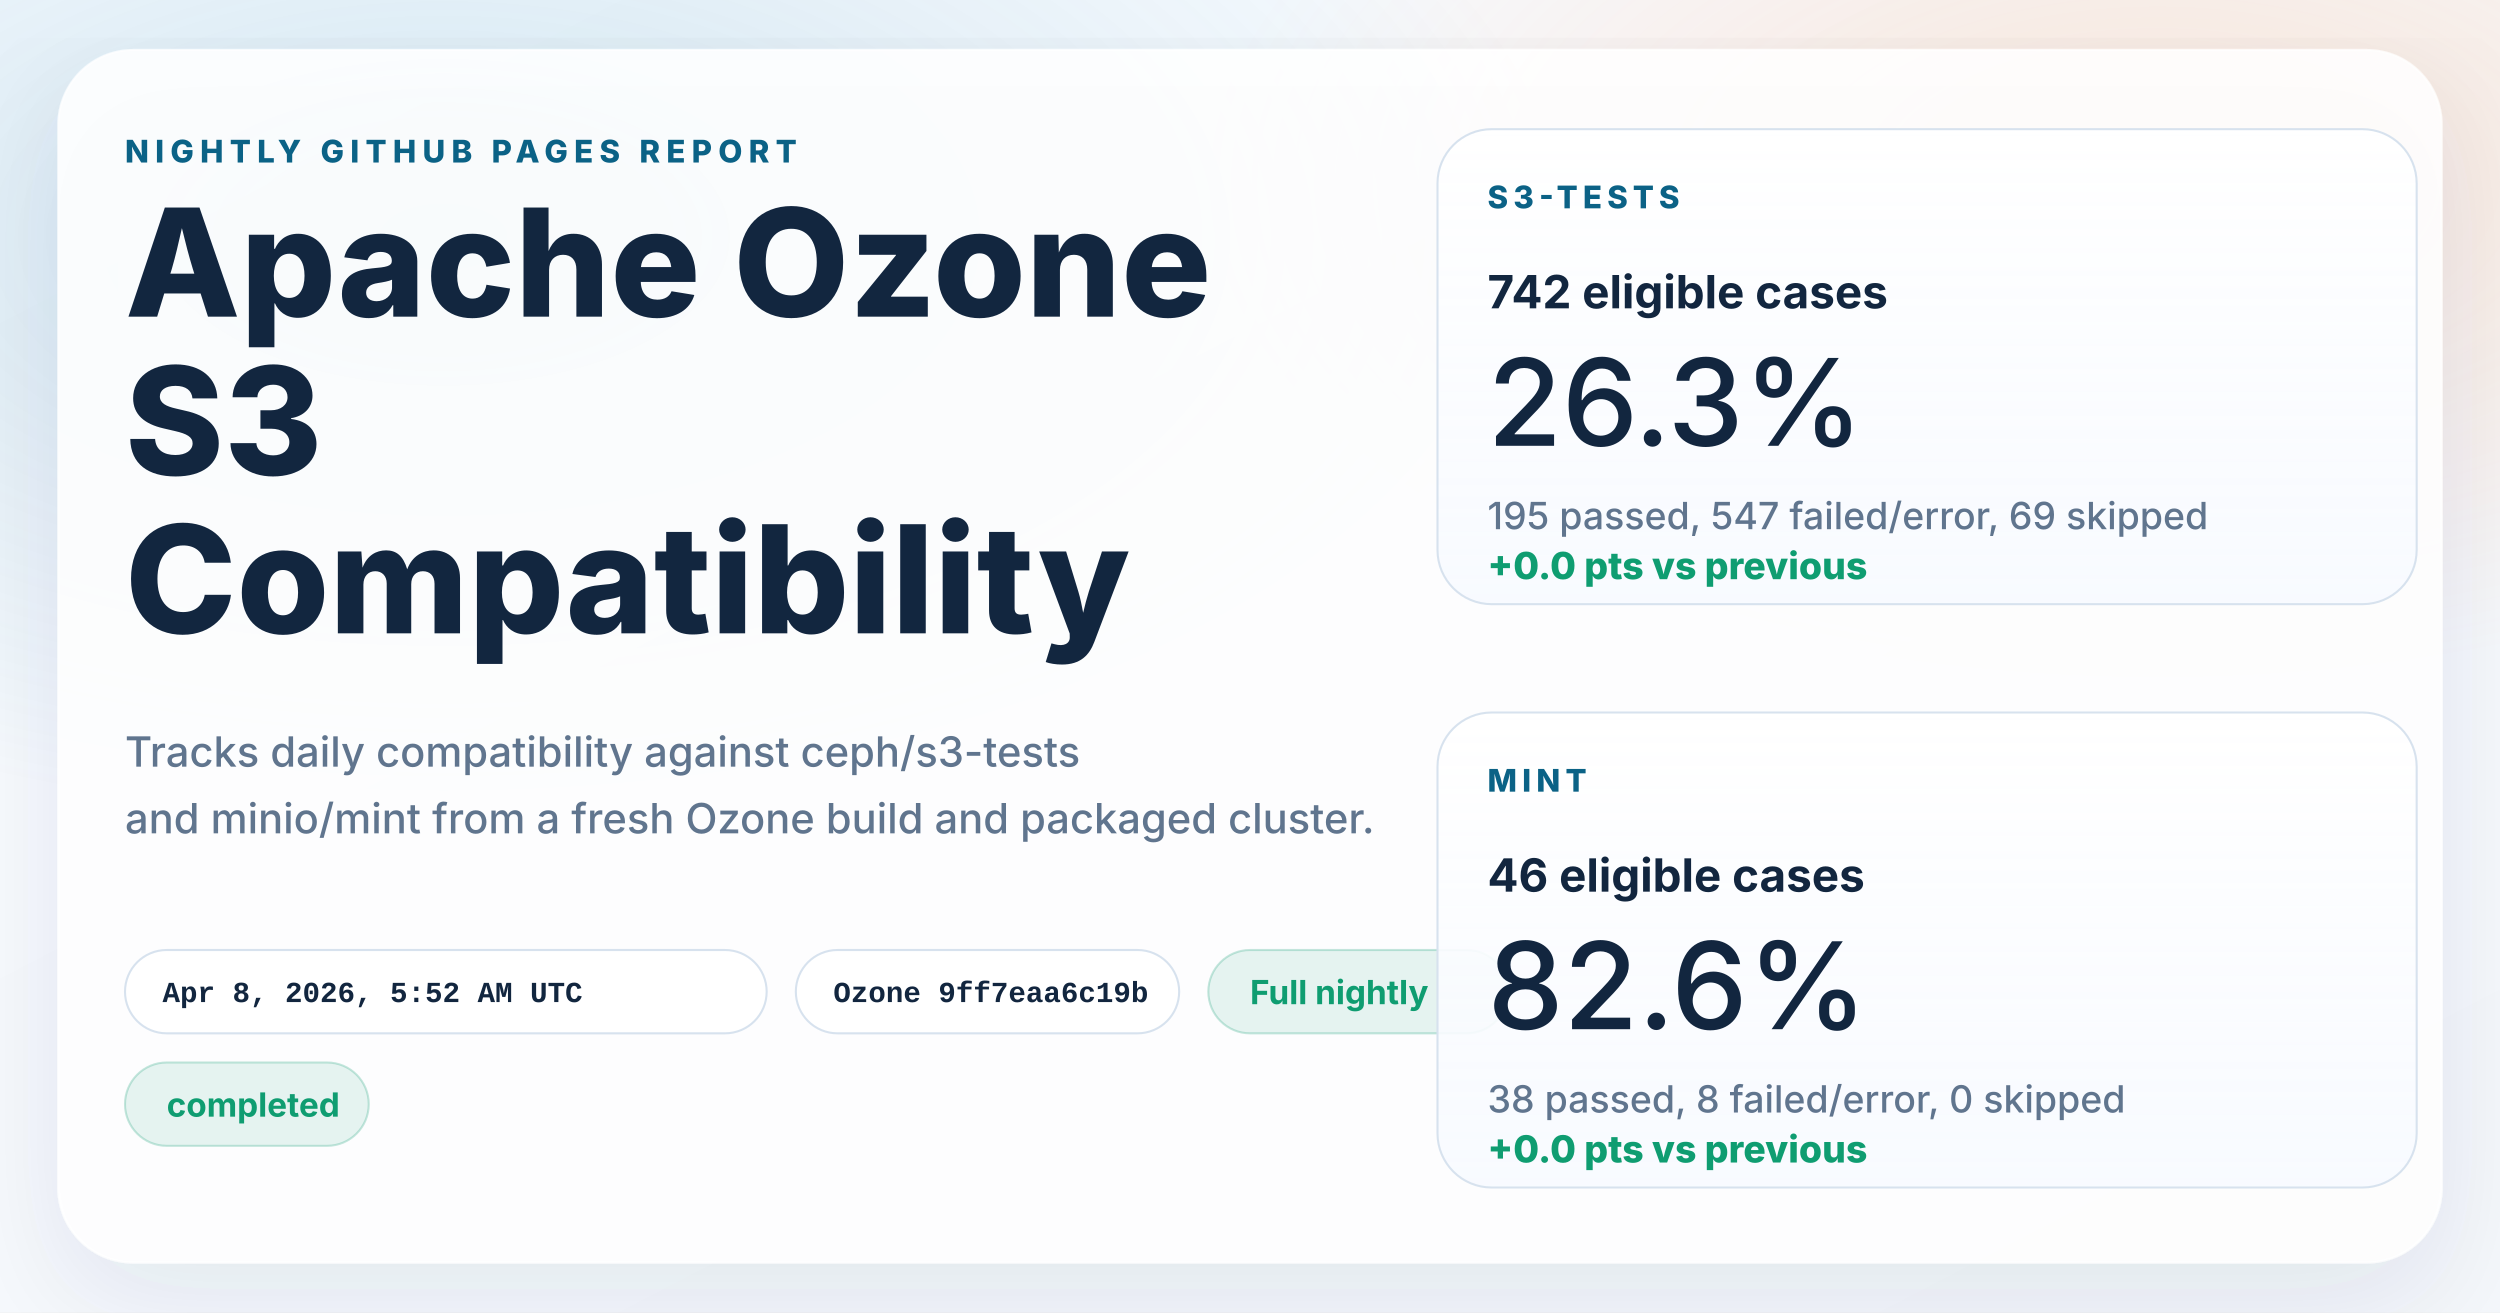
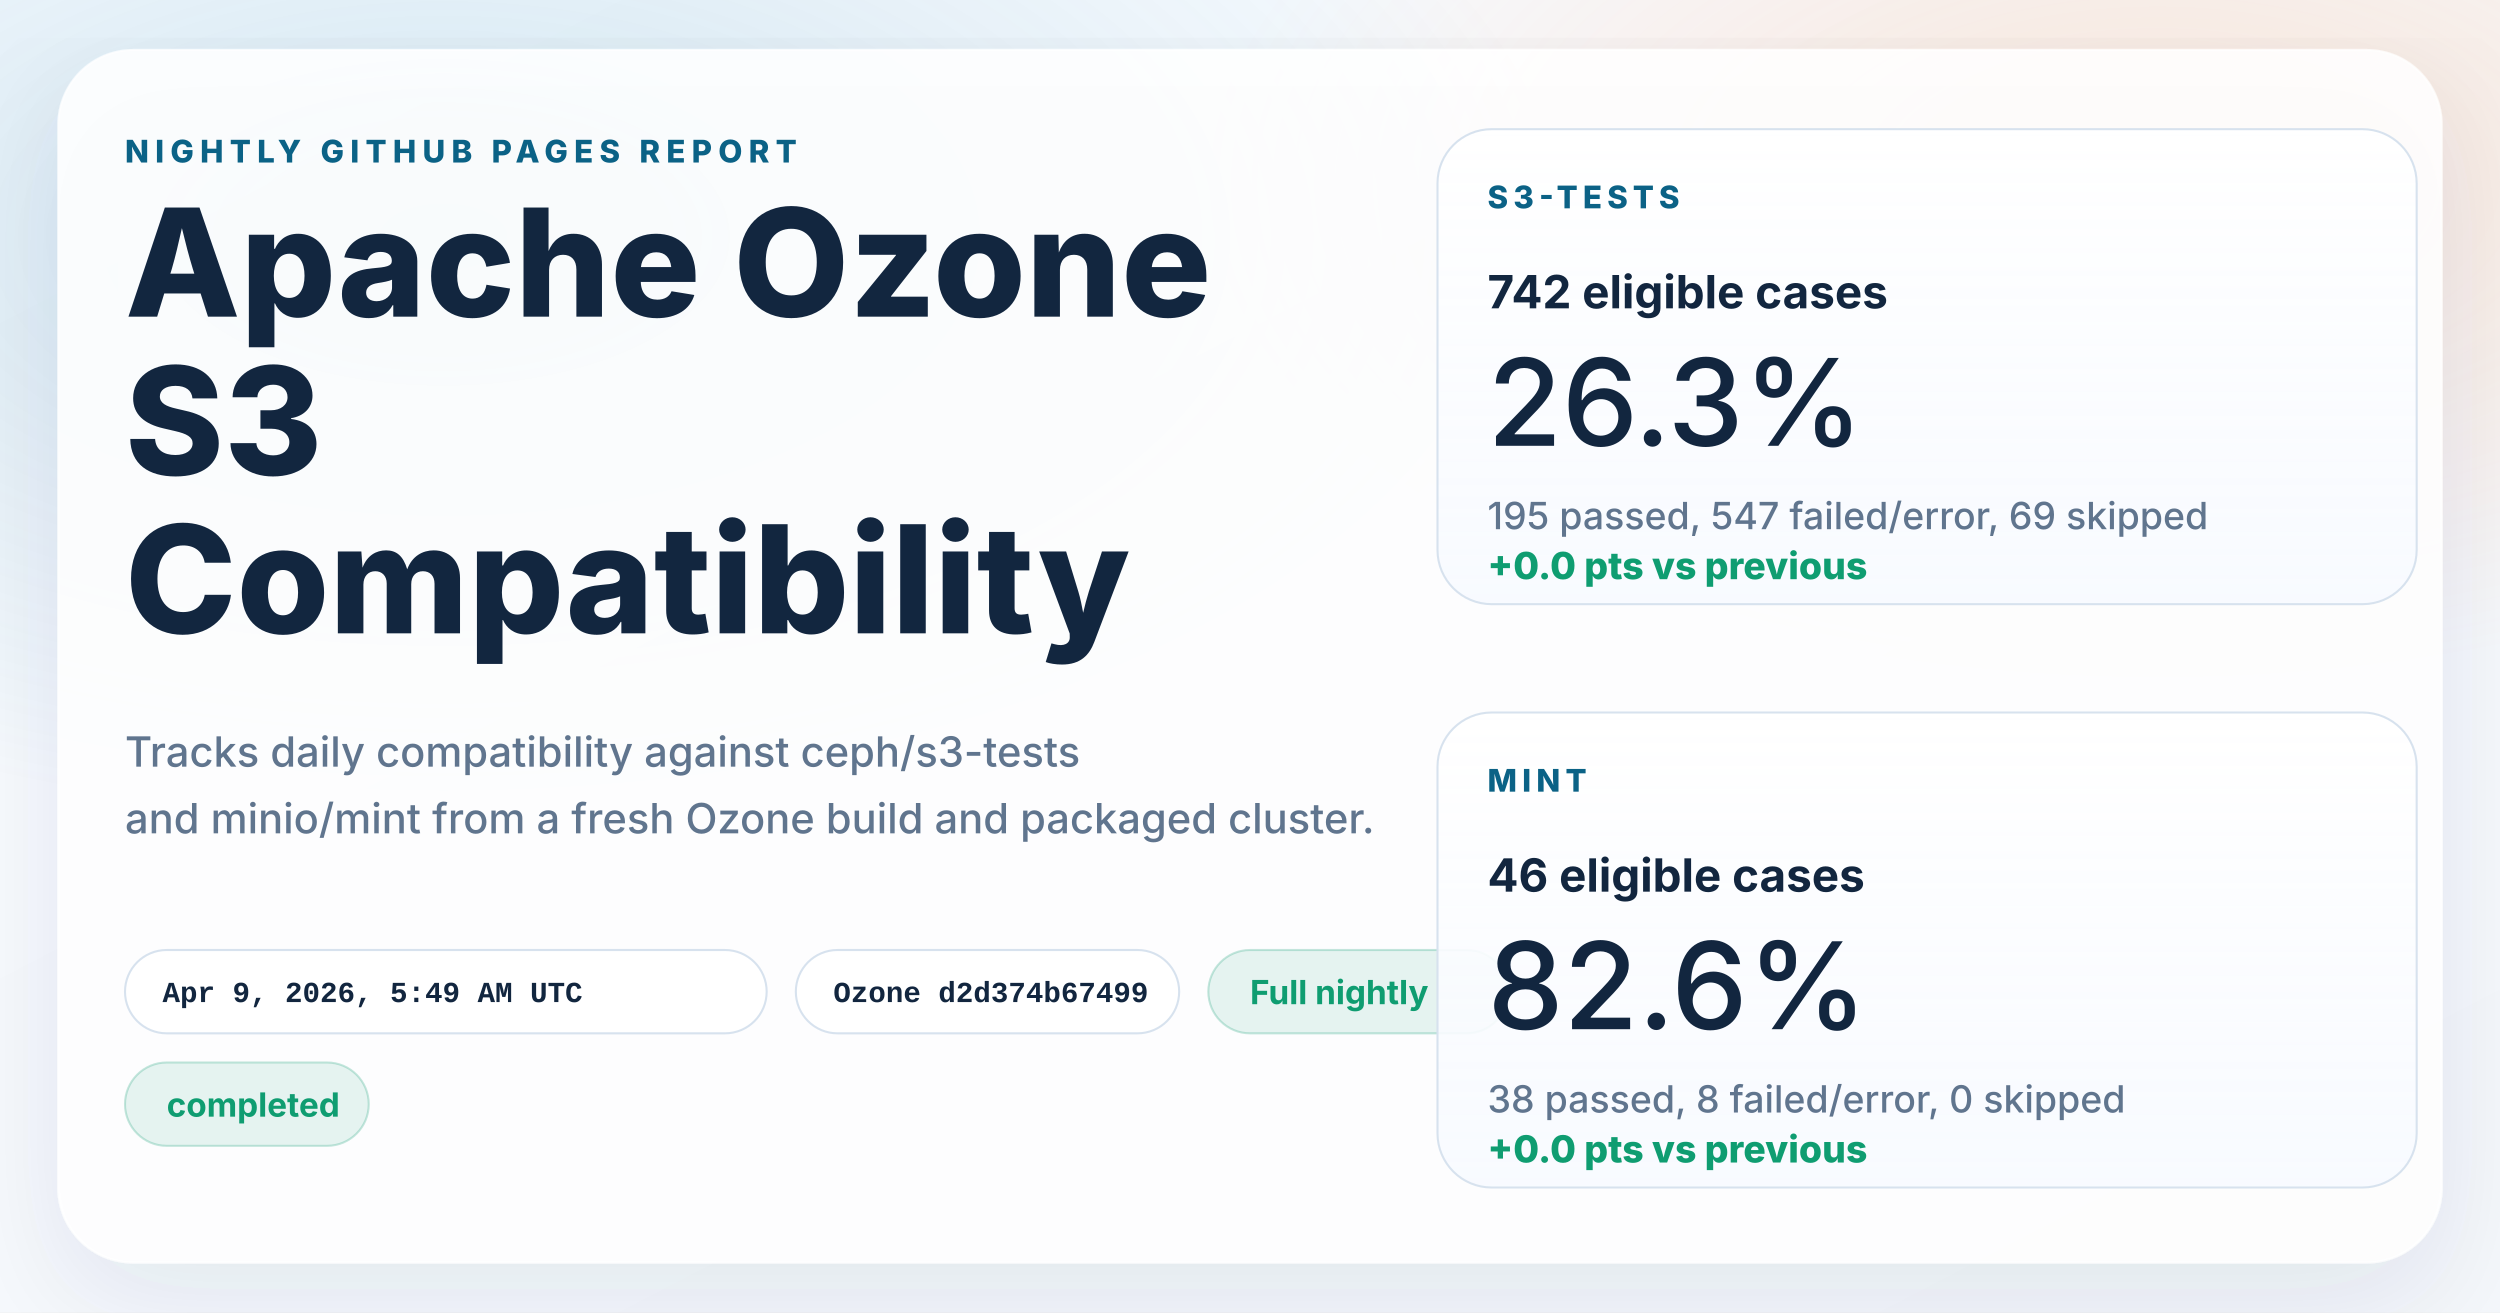
<svg xmlns="http://www.w3.org/2000/svg" width="1200" height="630" viewBox="0 0 1200 630" role="img" aria-labelledby="title desc">
  <defs>
    <linearGradient id="page" x1="0%" y1="0%" x2="100%" y2="100%">
      <stop offset="0%" stop-color="#f8fbff" />
      <stop offset="100%" stop-color="#f4f7fb" />
    </linearGradient>
    <radialGradient id="glowBlue" cx="18%" cy="18%" r="45%">
      <stop offset="0%" stop-color="#0d7fab" stop-opacity="0.16" />
      <stop offset="100%" stop-color="#0d7fab" stop-opacity="0" />
    </radialGradient>
    <radialGradient id="glowWarm" cx="86%" cy="14%" r="38%">
      <stop offset="0%" stop-color="#ff8a3d" stop-opacity="0.18" />
      <stop offset="100%" stop-color="#ff8a3d" stop-opacity="0" />
    </radialGradient>
    <linearGradient id="card" x1="0%" y1="0%" x2="0%" y2="100%">
      <stop offset="0%" stop-color="#ffffff" stop-opacity="0.96" />
      <stop offset="100%" stop-color="#f7faff" stop-opacity="0.88" />
    </linearGradient>
    <filter id="shadow" x="-10%" y="-10%" width="120%" height="120%">
      <feDropShadow dx="0" dy="18" stdDeviation="28" flood-color="#102d4c" flood-opacity="0.10" />
    </filter>
  </defs>
  <rect width="1200" height="630" fill="url(#page)" />
  <rect width="1200" height="630" fill="url(#glowBlue)" />
  <rect width="1200" height="630" fill="url(#glowWarm)" />
  <g filter="url(#shadow)">
    <rect x="28" y="24" width="1144" height="582" rx="36" fill="#ffffff" fill-opacity="0.86" stroke="#ffffff" stroke-opacity="0.75" />
  </g>
  <g font-family="system-ui, -apple-system, BlinkMacSystemFont, 'Segoe UI', sans-serif" fill="#12263f">
    <text x="60" y="78" font-size="15" font-weight="800" letter-spacing="3" fill="#0b6286">NIGHTLY GITHUB PAGES REPORT</text>
    <text x="60" y="152" font-size="72" font-weight="800">Apache Ozone</text>
    <text x="60" y="228" font-size="72" font-weight="800">S3</text>
    <text x="60" y="304" font-size="72" font-weight="800">Compatibility</text>
    <text x="60" y="368" font-size="20" font-weight="500" fill="#60758e">Tracks daily compatibility against ceph/s3-tests</text>
    <text x="60" y="400" font-size="20" font-weight="500" fill="#60758e">and minio/mint from a fresh Ozone build and packaged cluster.</text>
  </g>
  <g font-family="'SFMono-Regular', Consolas, 'Liberation Mono', monospace" font-size="14" font-weight="600">
    <g transform="translate(60 456)">
      <rect width="308" height="40" rx="20" fill="#ffffff" fill-opacity="0.94" stroke="#d7e2ee" />
-       <text x="18" y="25" fill="#12263f">Apr 8, 2026, 5:52 AM UTC</text>
+       <text x="18" y="25" fill="#12263f">Apr 9, 2026, 5:49 AM UTC</text>
    </g>
    <g transform="translate(382 456)">
      <rect width="184" height="40" rx="20" fill="#ffffff" fill-opacity="0.94" stroke="#d7e2ee" />
-       <text x="18" y="25" fill="#12263f">Ozone 9ff7eaa6c19b</text>
+       <text x="18" y="25" fill="#12263f">Ozone d2d374b67499</text>
    </g>
  </g>
  <g font-family="system-ui, -apple-system, BlinkMacSystemFont, 'Segoe UI', sans-serif" font-size="16" font-weight="700">
    <g transform="translate(580 456)">
      <rect width="144" height="40" rx="20" fill="#0f9d71" fill-opacity="0.10" stroke="#0f9d71" stroke-opacity="0.24" />
      <text x="20" y="26" fill="#0f9d71">Full nightly</text>
    </g>
    <g transform="translate(60 510)">
      <rect width="117" height="40" rx="20" fill="#0f9d71" fill-opacity="0.10" stroke="#0f9d71" stroke-opacity="0.24" />
      <text x="20" y="26" fill="#0f9d71">completed</text>
    </g>
  </g>
  <g font-family="system-ui, -apple-system, BlinkMacSystemFont, 'Segoe UI', sans-serif" fill="#12263f">
    <g transform="translate(690 62)">
      <rect width="470" height="228" rx="26" fill="url(#card)" stroke="#d7e2ee" />
      <text x="24" y="38" font-size="15" font-weight="800" letter-spacing="2.5" fill="#0b6286">S3-TESTS</text>
      <text x="24" y="86" font-size="22" font-weight="700">742 eligible cases</text>
      <text x="24" y="152" font-size="58" font-weight="500">26.3%</text>
      <text x="24" y="192" font-size="18" font-weight="500" fill="#60758e">195 passed, 547 failed/error, 69 skipped</text>
      <text x="24" y="216" font-size="18" font-weight="800" fill="#0f9d71">+0.0 pts vs previous</text>
    </g>
    <g transform="translate(690 342)">
      <rect width="470" height="228" rx="26" fill="url(#card)" stroke="#d7e2ee" />
      <text x="24" y="38" font-size="15" font-weight="800" letter-spacing="2.5" fill="#0b6286">MINT</text>
      <text x="24" y="86" font-size="22" font-weight="700">46 eligible cases</text>
      <text x="24" y="152" font-size="58" font-weight="500">82.6%</text>
      <text x="24" y="192" font-size="18" font-weight="500" fill="#60758e">38 passed, 8 failed/error, 0 skipped</text>
      <text x="24" y="216" font-size="18" font-weight="800" fill="#0f9d71">+0.0 pts vs previous</text>
    </g>
  </g>
</svg>
